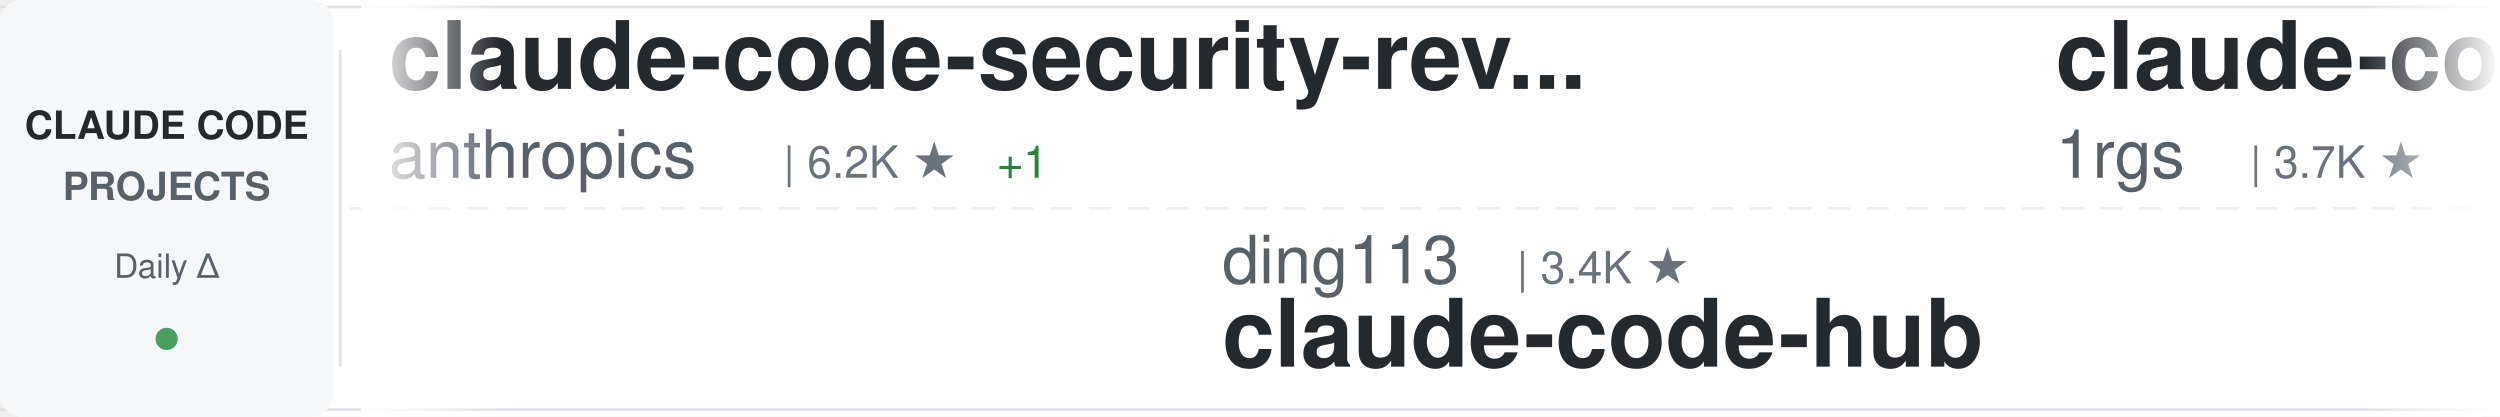
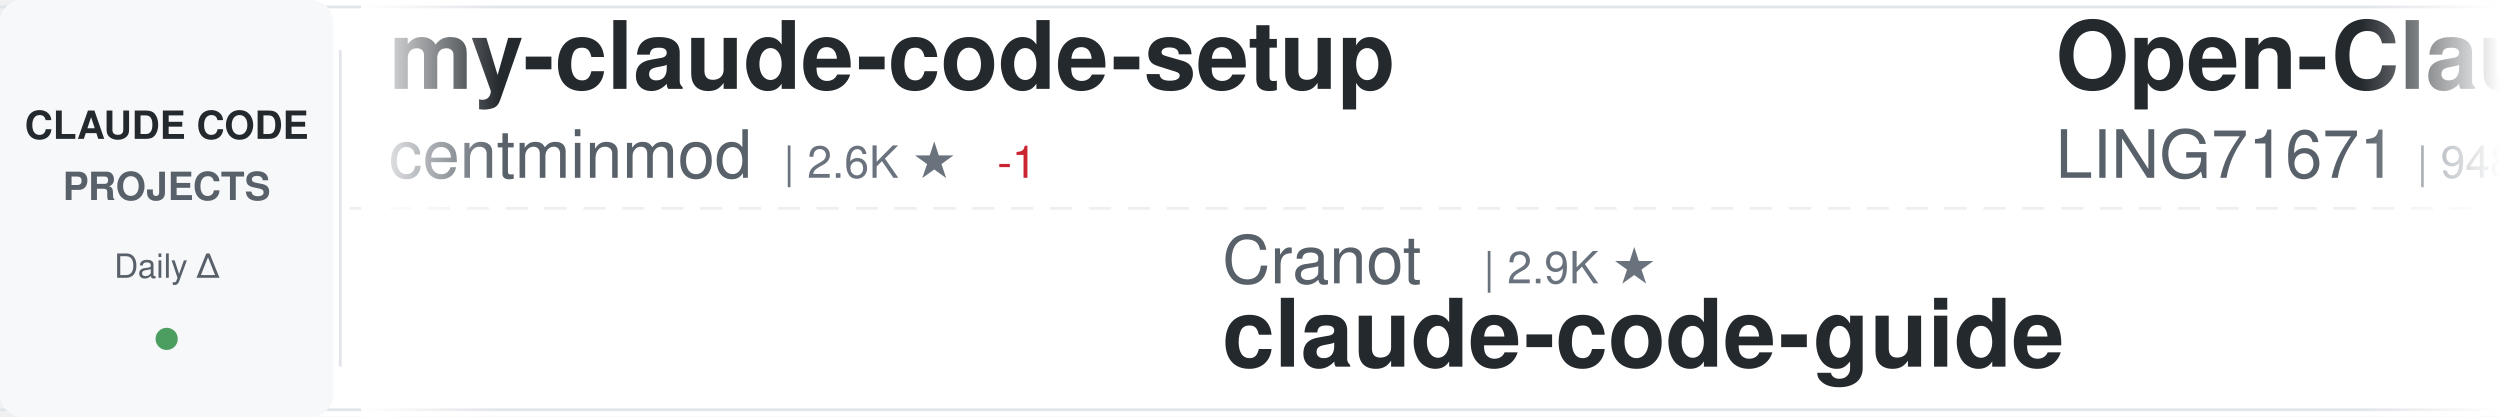
<svg xmlns="http://www.w3.org/2000/svg" width="900" height="150">
  <defs>
    <linearGradient id="awesomeLeftFade" x1="0%" y1="0%" x2="100%" y2="0%">
      <stop offset="0%" style="stop-color:#ffffff;stop-opacity:1" />
      <stop offset="100%" style="stop-color:#ffffff;stop-opacity:0" />
    </linearGradient>
    <linearGradient id="awesomeRightFade" x1="0%" y1="0%" x2="100%" y2="0%">
      <stop offset="0%" style="stop-color:#ffffff;stop-opacity:0" />
      <stop offset="100%" style="stop-color:#ffffff;stop-opacity:1" />
    </linearGradient>
  </defs>
  <rect width="900" height="150" fill="#ffffff" rx="8" />
  <rect x="0" y="2" width="900" height="1" fill="#e1e4e8" />
  <rect x="0" y="147" width="900" height="1" fill="#e1e4e8" />
  <line x1="0" y1="75" x2="900" y2="75" stroke="#e1e4e8" stroke-width="1" stroke-dasharray="8 6" opacity="0.6" />
  <rect x="0" y="0" width="120" height="150" fill="#f6f8fa" rx="8" />
  <text x="60" y="50" font-family="-apple-system, BlinkMacSystemFont, 'Segoe UI', Helvetica, Arial, sans-serif" font-size="14" font-weight="600" fill="#24292e" text-anchor="middle">CLAUDE CODE</text>
  <text x="60" y="72" font-family="-apple-system, BlinkMacSystemFont, 'Segoe UI', Helvetica, Arial, sans-serif" font-size="14" font-weight="600" fill="#586069" text-anchor="middle">PROJECTS</text>
  <text x="60" y="100" font-family="-apple-system, BlinkMacSystemFont, 'Segoe UI', Helvetica, Arial, sans-serif" font-size="12" font-weight="500" fill="#586069" text-anchor="middle">Daily Δ</text>
  <circle cx="60" cy="122" r="4" fill="#22863a" opacity="0.8" />
  <rect x="122" y="18" width="1" height="114" fill="#e1e4e8" />
  <clipPath id="awesomeTickerClip">
    <rect x="130" y="0" width="770" height="150" />
  </clipPath>
  <g clip-path="url(#awesomeTickerClip)">
    <g id="awesomeTickerItems">
      <animateTransform attributeName="transform" attributeType="XML" type="translate" from="0 0" to="-3000 0" dur="54s" repeatCount="indefinite" />
      <g transform="translate(0, 0)">
-         <text x="140" y="32" font-family="-apple-system, BlinkMacSystemFont, 'Segoe UI', Helvetica, Arial, sans-serif" font-size="34" font-weight="600" fill="#24292e">claude-code-security-rev...</text>
-         <text x="140" y="64" font-family="-apple-system, BlinkMacSystemFont, 'Segoe UI', Helvetica, Arial, sans-serif" font-size="24" font-weight="400" fill="#586069">anthropics</text>
-         <text x="282" y="64" font-family="-apple-system, BlinkMacSystemFont, 'Segoe UI', Helvetica, Arial, sans-serif" font-size="16" font-weight="500" fill="#6a737d">| 6.2K ★</text>
-         <text x="359" y="64" font-family="-apple-system, BlinkMacSystemFont, 'Segoe UI', Helvetica, Arial, sans-serif" font-size="16" font-weight="500" fill="#22863a"> +1</text>
+         <text x="140" y="32" font-family="-apple-system, BlinkMacSystemFont, 'Segoe UI', Helvetica, Arial, sans-serif" font-size="34" font-weight="600" fill="#24292e">my-claude-code-setup</text>
+         <text x="140" y="64" font-family="-apple-system, BlinkMacSystemFont, 'Segoe UI', Helvetica, Arial, sans-serif" font-size="24" font-weight="400" fill="#586069">centminmod</text>
+         <text x="282" y="64" font-family="-apple-system, BlinkMacSystemFont, 'Segoe UI', Helvetica, Arial, sans-serif" font-size="16" font-weight="500" fill="#6a737d">| 2.6K ★</text>
+         <text x="359" y="64" font-family="-apple-system, BlinkMacSystemFont, 'Segoe UI', Helvetica, Arial, sans-serif" font-size="16" font-weight="500" fill="#cb2431"> -1</text>
      </g>
      <g transform="translate(300, 0)">
-         <text x="140" y="102" font-family="-apple-system, BlinkMacSystemFont, 'Segoe UI', Helvetica, Arial, sans-serif" font-size="24" font-weight="400" fill="#586069">ding113</text>
-         <text x="246" y="102" font-family="-apple-system, BlinkMacSystemFont, 'Segoe UI', Helvetica, Arial, sans-serif" font-size="16" font-weight="500" fill="#6a737d">| 3.4K ★</text>
-         <text x="140" y="132" font-family="-apple-system, BlinkMacSystemFont, 'Segoe UI', Helvetica, Arial, sans-serif" font-size="34" font-weight="600" fill="#24292e">claude-code-hub</text>
+         <text x="140" y="102" font-family="-apple-system, BlinkMacSystemFont, 'Segoe UI', Helvetica, Arial, sans-serif" font-size="24" font-weight="400" fill="#586069">Cranot</text>
+         <text x="234" y="102" font-family="-apple-system, BlinkMacSystemFont, 'Segoe UI', Helvetica, Arial, sans-serif" font-size="16" font-weight="500" fill="#6a737d">| 2.9K ★</text>
+         <text x="140" y="132" font-family="-apple-system, BlinkMacSystemFont, 'Segoe UI', Helvetica, Arial, sans-serif" font-size="34" font-weight="600" fill="#24292e">claude-code-guide</text>
      </g>
      <g transform="translate(600, 0)">
-         <text x="140" y="32" font-family="-apple-system, BlinkMacSystemFont, 'Segoe UI', Helvetica, Arial, sans-serif" font-size="34" font-weight="600" fill="#24292e">claude-code-proxy</text>
-         <text x="140" y="64" font-family="-apple-system, BlinkMacSystemFont, 'Segoe UI', Helvetica, Arial, sans-serif" font-size="24" font-weight="400" fill="#586069">1rgs</text>
-         <text x="210" y="64" font-family="-apple-system, BlinkMacSystemFont, 'Segoe UI', Helvetica, Arial, sans-serif" font-size="16" font-weight="500" fill="#6a737d">| 3.7K ★</text>
+         <text x="140" y="32" font-family="-apple-system, BlinkMacSystemFont, 'Segoe UI', Helvetica, Arial, sans-serif" font-size="34" font-weight="600" fill="#24292e">Open-ClaudeCode</text>
+         <text x="140" y="64" font-family="-apple-system, BlinkMacSystemFont, 'Segoe UI', Helvetica, Arial, sans-serif" font-size="24" font-weight="400" fill="#586069">LING71671</text>
+         <text x="270" y="64" font-family="-apple-system, BlinkMacSystemFont, 'Segoe UI', Helvetica, Arial, sans-serif" font-size="16" font-weight="500" fill="#6a737d">| 948 ★</text>
      </g>
      <g transform="translate(900, 0)">
-         <text x="140" y="102" font-family="-apple-system, BlinkMacSystemFont, 'Segoe UI', Helvetica, Arial, sans-serif" font-size="24" font-weight="400" fill="#586069">alejandrobalderas</text>
-         <text x="366" y="102" font-family="-apple-system, BlinkMacSystemFont, 'Segoe UI', Helvetica, Arial, sans-serif" font-size="16" font-weight="500" fill="#6a737d">| 2.8K ★</text>
-         <text x="140" y="132" font-family="-apple-system, BlinkMacSystemFont, 'Segoe UI', Helvetica, Arial, sans-serif" font-size="34" font-weight="600" fill="#24292e">claude-code-from-source</text>
+         <text x="140" y="102" font-family="-apple-system, BlinkMacSystemFont, 'Segoe UI', Helvetica, Arial, sans-serif" font-size="24" font-weight="400" fill="#586069">davila7</text>
+         <text x="246" y="102" font-family="-apple-system, BlinkMacSystemFont, 'Segoe UI', Helvetica, Arial, sans-serif" font-size="16" font-weight="500" fill="#6a737d">| 30.6K ★</text>
+         <text x="332" y="102" font-family="-apple-system, BlinkMacSystemFont, 'Segoe UI', Helvetica, Arial, sans-serif" font-size="16" font-weight="500" fill="#22863a"> +2</text>
+         <text x="140" y="132" font-family="-apple-system, BlinkMacSystemFont, 'Segoe UI', Helvetica, Arial, sans-serif" font-size="34" font-weight="600" fill="#24292e">claude-code-templates</text>
      </g>
      <g transform="translate(1200, 0)">
-         <text x="140" y="32" font-family="-apple-system, BlinkMacSystemFont, 'Segoe UI', Helvetica, Arial, sans-serif" font-size="34" font-weight="600" fill="#24292e">system_prompts_leaks</text>
-         <text x="140" y="64" font-family="-apple-system, BlinkMacSystemFont, 'Segoe UI', Helvetica, Arial, sans-serif" font-size="24" font-weight="400" fill="#586069">asgeirtj</text>
-         <text x="258" y="64" font-family="-apple-system, BlinkMacSystemFont, 'Segoe UI', Helvetica, Arial, sans-serif" font-size="16" font-weight="500" fill="#6a737d">| 64.4K ★</text>
-         <text x="344" y="64" font-family="-apple-system, BlinkMacSystemFont, 'Segoe UI', Helvetica, Arial, sans-serif" font-size="16" font-weight="500" fill="#22863a"> +35</text>
+         <text x="140" y="32" font-family="-apple-system, BlinkMacSystemFont, 'Segoe UI', Helvetica, Arial, sans-serif" font-size="34" font-weight="600" fill="#24292e">claude-code-transcripts</text>
+         <text x="140" y="64" font-family="-apple-system, BlinkMacSystemFont, 'Segoe UI', Helvetica, Arial, sans-serif" font-size="24" font-weight="400" fill="#586069">simonw</text>
+         <text x="234" y="64" font-family="-apple-system, BlinkMacSystemFont, 'Segoe UI', Helvetica, Arial, sans-serif" font-size="16" font-weight="500" fill="#6a737d">| 1.7K ★</text>
      </g>
      <g transform="translate(1500, 0)">
-         <text x="140" y="102" font-family="-apple-system, BlinkMacSystemFont, 'Segoe UI', Helvetica, Arial, sans-serif" font-size="24" font-weight="400" fill="#586069">ykdojo</text>
-         <text x="234" y="102" font-family="-apple-system, BlinkMacSystemFont, 'Segoe UI', Helvetica, Arial, sans-serif" font-size="16" font-weight="500" fill="#6a737d">| 10.1K ★</text>
-         <text x="140" y="132" font-family="-apple-system, BlinkMacSystemFont, 'Segoe UI', Helvetica, Arial, sans-serif" font-size="34" font-weight="600" fill="#24292e">claude-code-tips</text>
+         <text x="140" y="102" font-family="-apple-system, BlinkMacSystemFont, 'Segoe UI', Helvetica, Arial, sans-serif" font-size="24" font-weight="400" fill="#586069">digitalsamba</text>
+         <text x="306" y="102" font-family="-apple-system, BlinkMacSystemFont, 'Segoe UI', Helvetica, Arial, sans-serif" font-size="16" font-weight="500" fill="#6a737d">| 2.1K ★</text>
+         <text x="383" y="102" font-family="-apple-system, BlinkMacSystemFont, 'Segoe UI', Helvetica, Arial, sans-serif" font-size="16" font-weight="500" fill="#22863a"> +1</text>
+         <text x="140" y="132" font-family="-apple-system, BlinkMacSystemFont, 'Segoe UI', Helvetica, Arial, sans-serif" font-size="34" font-weight="600" fill="#24292e">claude-code-video-toolki...</text>
      </g>
      <g transform="translate(1800, 0)">
-         <text x="140" y="32" font-family="-apple-system, BlinkMacSystemFont, 'Segoe UI', Helvetica, Arial, sans-serif" font-size="34" font-weight="600" fill="#24292e">Claude-Code</text>
-         <text x="140" y="64" font-family="-apple-system, BlinkMacSystemFont, 'Segoe UI', Helvetica, Arial, sans-serif" font-size="24" font-weight="400" fill="#586069">KPR111</text>
-         <text x="234" y="64" font-family="-apple-system, BlinkMacSystemFont, 'Segoe UI', Helvetica, Arial, sans-serif" font-size="16" font-weight="500" fill="#6a737d">| 18 ★</text>
+         <text x="140" y="32" font-family="-apple-system, BlinkMacSystemFont, 'Segoe UI', Helvetica, Arial, sans-serif" font-size="34" font-weight="600" fill="#24292e">claude-code-rust</text>
+         <text x="140" y="64" font-family="-apple-system, BlinkMacSystemFont, 'Segoe UI', Helvetica, Arial, sans-serif" font-size="24" font-weight="400" fill="#586069">lorryjovens-hub</text>
+         <text x="342" y="64" font-family="-apple-system, BlinkMacSystemFont, 'Segoe UI', Helvetica, Arial, sans-serif" font-size="16" font-weight="500" fill="#6a737d">| 1.7K ★</text>
      </g>
      <g transform="translate(2100, 0)">
-         <text x="140" y="102" font-family="-apple-system, BlinkMacSystemFont, 'Segoe UI', Helvetica, Arial, sans-serif" font-size="24" font-weight="400" fill="#586069">AprilNEA</text>
-         <text x="258" y="102" font-family="-apple-system, BlinkMacSystemFont, 'Segoe UI', Helvetica, Arial, sans-serif" font-size="16" font-weight="500" fill="#6a737d">| 391 ★</text>
-         <text x="140" y="132" font-family="-apple-system, BlinkMacSystemFont, 'Segoe UI', Helvetica, Arial, sans-serif" font-size="34" font-weight="600" fill="#24292e">claude-code-source</text>
+         <text x="140" y="102" font-family="-apple-system, BlinkMacSystemFont, 'Segoe UI', Helvetica, Arial, sans-serif" font-size="24" font-weight="400" fill="#586069">VILA-Lab</text>
+         <text x="258" y="102" font-family="-apple-system, BlinkMacSystemFont, 'Segoe UI', Helvetica, Arial, sans-serif" font-size="16" font-weight="500" fill="#6a737d">| 2.1K ★</text>
+         <text x="140" y="132" font-family="-apple-system, BlinkMacSystemFont, 'Segoe UI', Helvetica, Arial, sans-serif" font-size="34" font-weight="600" fill="#24292e">Dive-into-Claude-Code</text>
      </g>
      <g transform="translate(2400, 0)">
-         <text x="140" y="32" font-family="-apple-system, BlinkMacSystemFont, 'Segoe UI', Helvetica, Arial, sans-serif" font-size="34" font-weight="600" fill="#24292e">claude-code-action</text>
-         <text x="140" y="64" font-family="-apple-system, BlinkMacSystemFont, 'Segoe UI', Helvetica, Arial, sans-serif" font-size="24" font-weight="400" fill="#586069">anthropics</text>
-         <text x="282" y="64" font-family="-apple-system, BlinkMacSystemFont, 'Segoe UI', Helvetica, Arial, sans-serif" font-size="16" font-weight="500" fill="#6a737d">| 8.8K ★</text>
+         <text x="140" y="32" font-family="-apple-system, BlinkMacSystemFont, 'Segoe UI', Helvetica, Arial, sans-serif" font-size="34" font-weight="600" fill="#24292e">claude-code-source-code</text>
+         <text x="140" y="64" font-family="-apple-system, BlinkMacSystemFont, 'Segoe UI', Helvetica, Arial, sans-serif" font-size="24" font-weight="400" fill="#586069">777genius</text>
+         <text x="270" y="64" font-family="-apple-system, BlinkMacSystemFont, 'Segoe UI', Helvetica, Arial, sans-serif" font-size="16" font-weight="500" fill="#6a737d">| 930 ★</text>
      </g>
      <g transform="translate(2700, 0)">
-         <text x="140" y="102" font-family="-apple-system, BlinkMacSystemFont, 'Segoe UI', Helvetica, Arial, sans-serif" font-size="24" font-weight="400" fill="#586069">lintsinghua</text>
-         <text x="294" y="102" font-family="-apple-system, BlinkMacSystemFont, 'Segoe UI', Helvetica, Arial, sans-serif" font-size="16" font-weight="500" fill="#6a737d">| 4.2K ★</text>
-         <text x="371" y="102" font-family="-apple-system, BlinkMacSystemFont, 'Segoe UI', Helvetica, Arial, sans-serif" font-size="16" font-weight="500" fill="#22863a"> +1</text>
-         <text x="140" y="132" font-family="-apple-system, BlinkMacSystemFont, 'Segoe UI', Helvetica, Arial, sans-serif" font-size="34" font-weight="600" fill="#24292e">claude-code-book</text>
+         <text x="140" y="102" font-family="-apple-system, BlinkMacSystemFont, 'Segoe UI', Helvetica, Arial, sans-serif" font-size="24" font-weight="400" fill="#586069">anthropics</text>
+         <text x="282" y="102" font-family="-apple-system, BlinkMacSystemFont, 'Segoe UI', Helvetica, Arial, sans-serif" font-size="16" font-weight="500" fill="#6a737d">| 175.2K ★</text>
+         <text x="377" y="102" font-family="-apple-system, BlinkMacSystemFont, 'Segoe UI', Helvetica, Arial, sans-serif" font-size="16" font-weight="500" fill="#22863a"> +24</text>
+         <text x="140" y="132" font-family="-apple-system, BlinkMacSystemFont, 'Segoe UI', Helvetica, Arial, sans-serif" font-size="34" font-weight="600" fill="#24292e">skills</text>
      </g>
      <g transform="translate(3000, 0)">
-         <text x="140" y="32" font-family="-apple-system, BlinkMacSystemFont, 'Segoe UI', Helvetica, Arial, sans-serif" font-size="34" font-weight="600" fill="#24292e">claude-code-security-rev...</text>
-         <text x="140" y="64" font-family="-apple-system, BlinkMacSystemFont, 'Segoe UI', Helvetica, Arial, sans-serif" font-size="24" font-weight="400" fill="#586069">anthropics</text>
-         <text x="282" y="64" font-family="-apple-system, BlinkMacSystemFont, 'Segoe UI', Helvetica, Arial, sans-serif" font-size="16" font-weight="500" fill="#6a737d">| 6.2K ★</text>
-         <text x="359" y="64" font-family="-apple-system, BlinkMacSystemFont, 'Segoe UI', Helvetica, Arial, sans-serif" font-size="16" font-weight="500" fill="#22863a"> +1</text>
+         <text x="140" y="32" font-family="-apple-system, BlinkMacSystemFont, 'Segoe UI', Helvetica, Arial, sans-serif" font-size="34" font-weight="600" fill="#24292e">my-claude-code-setup</text>
+         <text x="140" y="64" font-family="-apple-system, BlinkMacSystemFont, 'Segoe UI', Helvetica, Arial, sans-serif" font-size="24" font-weight="400" fill="#586069">centminmod</text>
+         <text x="282" y="64" font-family="-apple-system, BlinkMacSystemFont, 'Segoe UI', Helvetica, Arial, sans-serif" font-size="16" font-weight="500" fill="#6a737d">| 2.6K ★</text>
+         <text x="359" y="64" font-family="-apple-system, BlinkMacSystemFont, 'Segoe UI', Helvetica, Arial, sans-serif" font-size="16" font-weight="500" fill="#cb2431"> -1</text>
      </g>
      <g transform="translate(3300, 0)">
-         <text x="140" y="102" font-family="-apple-system, BlinkMacSystemFont, 'Segoe UI', Helvetica, Arial, sans-serif" font-size="24" font-weight="400" fill="#586069">ding113</text>
-         <text x="246" y="102" font-family="-apple-system, BlinkMacSystemFont, 'Segoe UI', Helvetica, Arial, sans-serif" font-size="16" font-weight="500" fill="#6a737d">| 3.4K ★</text>
-         <text x="140" y="132" font-family="-apple-system, BlinkMacSystemFont, 'Segoe UI', Helvetica, Arial, sans-serif" font-size="34" font-weight="600" fill="#24292e">claude-code-hub</text>
+         <text x="140" y="102" font-family="-apple-system, BlinkMacSystemFont, 'Segoe UI', Helvetica, Arial, sans-serif" font-size="24" font-weight="400" fill="#586069">Cranot</text>
+         <text x="234" y="102" font-family="-apple-system, BlinkMacSystemFont, 'Segoe UI', Helvetica, Arial, sans-serif" font-size="16" font-weight="500" fill="#6a737d">| 2.9K ★</text>
+         <text x="140" y="132" font-family="-apple-system, BlinkMacSystemFont, 'Segoe UI', Helvetica, Arial, sans-serif" font-size="34" font-weight="600" fill="#24292e">claude-code-guide</text>
      </g>
      <g transform="translate(3600, 0)">
-         <text x="140" y="32" font-family="-apple-system, BlinkMacSystemFont, 'Segoe UI', Helvetica, Arial, sans-serif" font-size="34" font-weight="600" fill="#24292e">claude-code-proxy</text>
-         <text x="140" y="64" font-family="-apple-system, BlinkMacSystemFont, 'Segoe UI', Helvetica, Arial, sans-serif" font-size="24" font-weight="400" fill="#586069">1rgs</text>
-         <text x="210" y="64" font-family="-apple-system, BlinkMacSystemFont, 'Segoe UI', Helvetica, Arial, sans-serif" font-size="16" font-weight="500" fill="#6a737d">| 3.7K ★</text>
+         <text x="140" y="32" font-family="-apple-system, BlinkMacSystemFont, 'Segoe UI', Helvetica, Arial, sans-serif" font-size="34" font-weight="600" fill="#24292e">Open-ClaudeCode</text>
+         <text x="140" y="64" font-family="-apple-system, BlinkMacSystemFont, 'Segoe UI', Helvetica, Arial, sans-serif" font-size="24" font-weight="400" fill="#586069">LING71671</text>
+         <text x="270" y="64" font-family="-apple-system, BlinkMacSystemFont, 'Segoe UI', Helvetica, Arial, sans-serif" font-size="16" font-weight="500" fill="#6a737d">| 948 ★</text>
      </g>
      <g transform="translate(3900, 0)">
-         <text x="140" y="102" font-family="-apple-system, BlinkMacSystemFont, 'Segoe UI', Helvetica, Arial, sans-serif" font-size="24" font-weight="400" fill="#586069">alejandrobalderas</text>
-         <text x="366" y="102" font-family="-apple-system, BlinkMacSystemFont, 'Segoe UI', Helvetica, Arial, sans-serif" font-size="16" font-weight="500" fill="#6a737d">| 2.8K ★</text>
-         <text x="140" y="132" font-family="-apple-system, BlinkMacSystemFont, 'Segoe UI', Helvetica, Arial, sans-serif" font-size="34" font-weight="600" fill="#24292e">claude-code-from-source</text>
+         <text x="140" y="102" font-family="-apple-system, BlinkMacSystemFont, 'Segoe UI', Helvetica, Arial, sans-serif" font-size="24" font-weight="400" fill="#586069">davila7</text>
+         <text x="246" y="102" font-family="-apple-system, BlinkMacSystemFont, 'Segoe UI', Helvetica, Arial, sans-serif" font-size="16" font-weight="500" fill="#6a737d">| 30.6K ★</text>
+         <text x="332" y="102" font-family="-apple-system, BlinkMacSystemFont, 'Segoe UI', Helvetica, Arial, sans-serif" font-size="16" font-weight="500" fill="#22863a"> +2</text>
+         <text x="140" y="132" font-family="-apple-system, BlinkMacSystemFont, 'Segoe UI', Helvetica, Arial, sans-serif" font-size="34" font-weight="600" fill="#24292e">claude-code-templates</text>
      </g>
    </g>
  </g>
  <rect x="130" y="0" width="50" height="150" fill="url(#awesomeLeftFade)" />
  <rect x="850" y="0" width="50" height="150" fill="url(#awesomeRightFade)" />
</svg>
